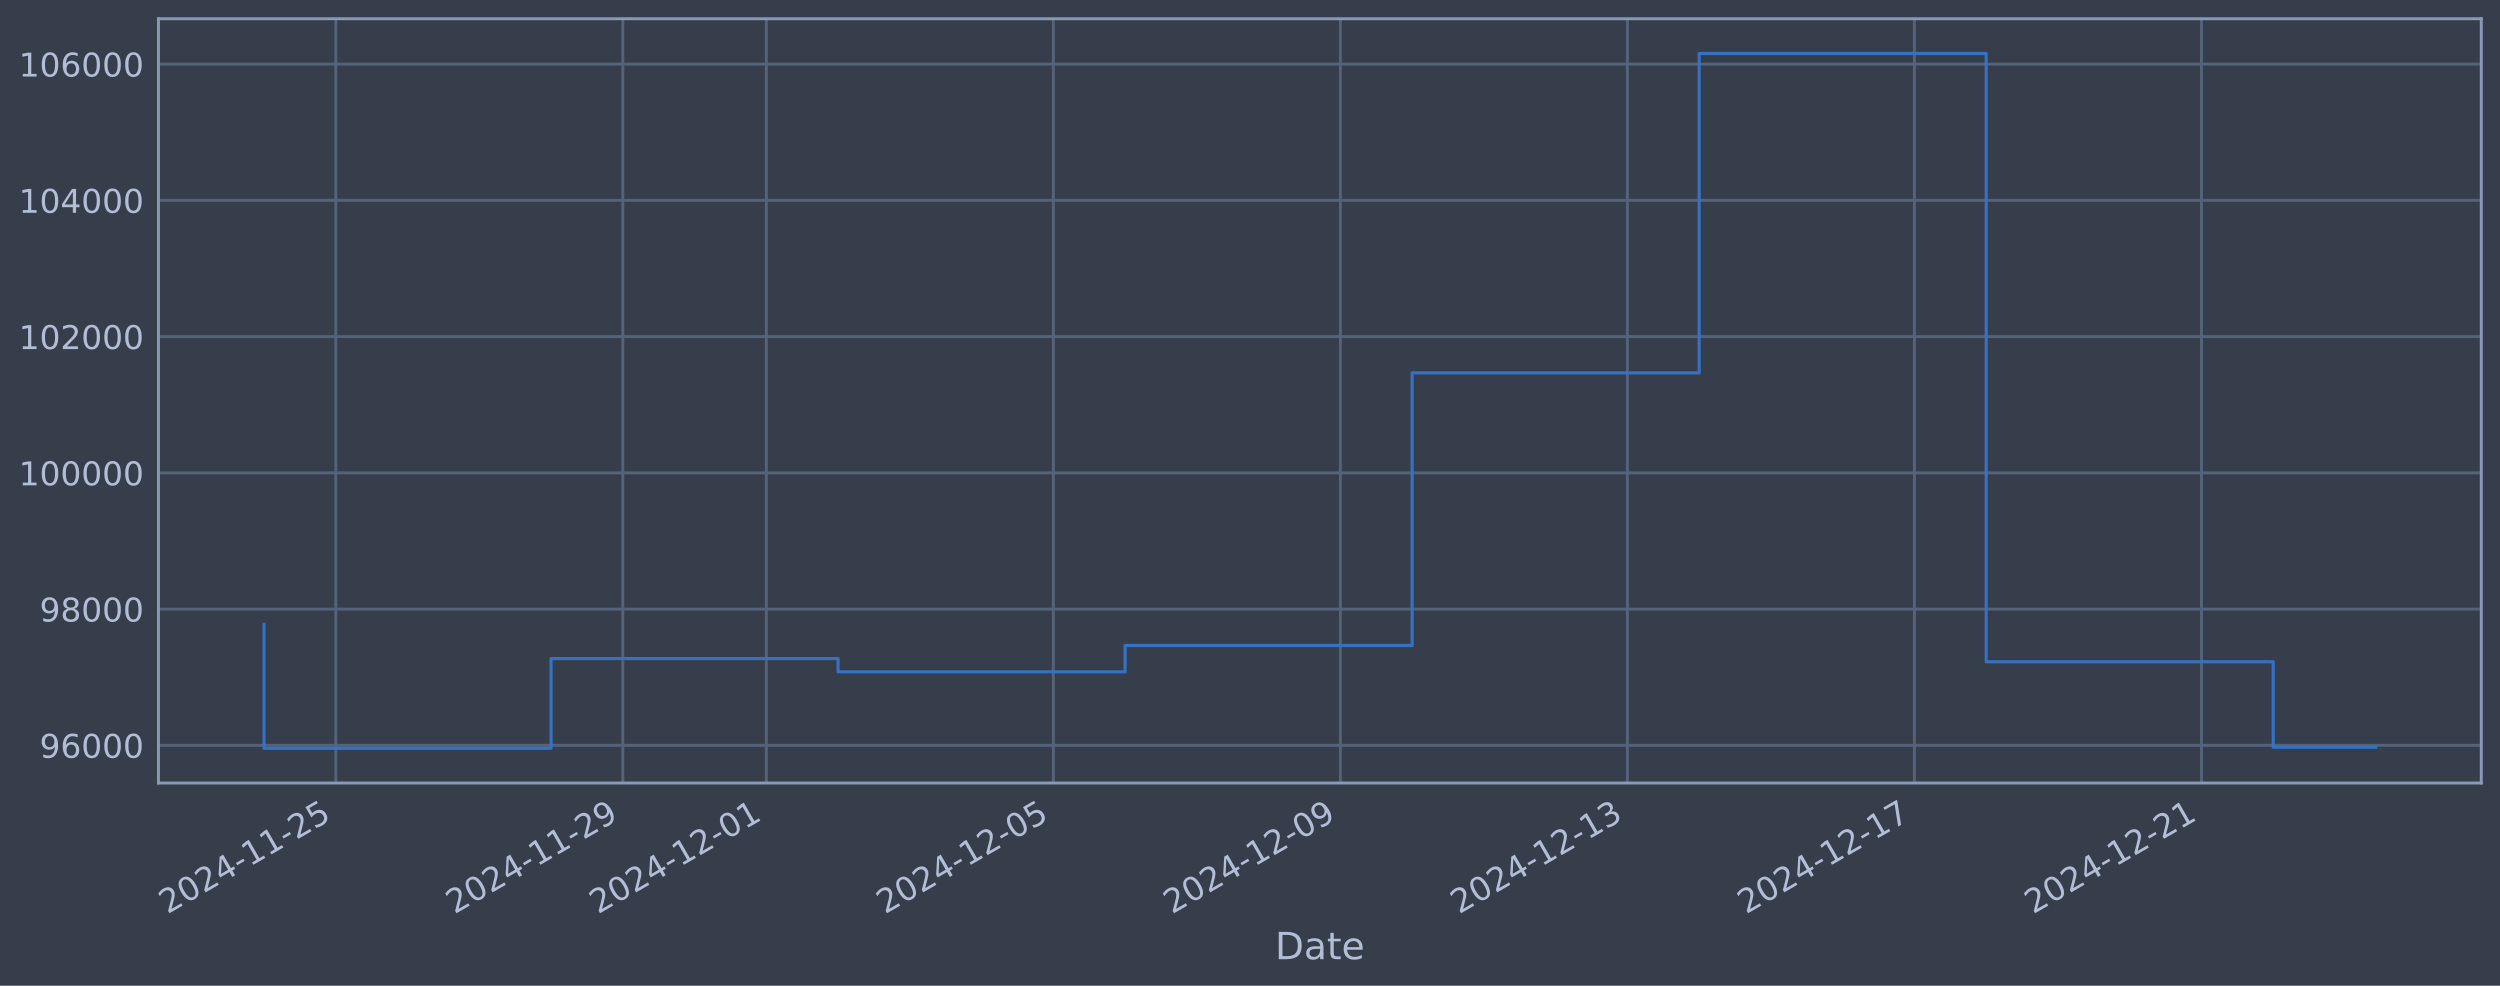
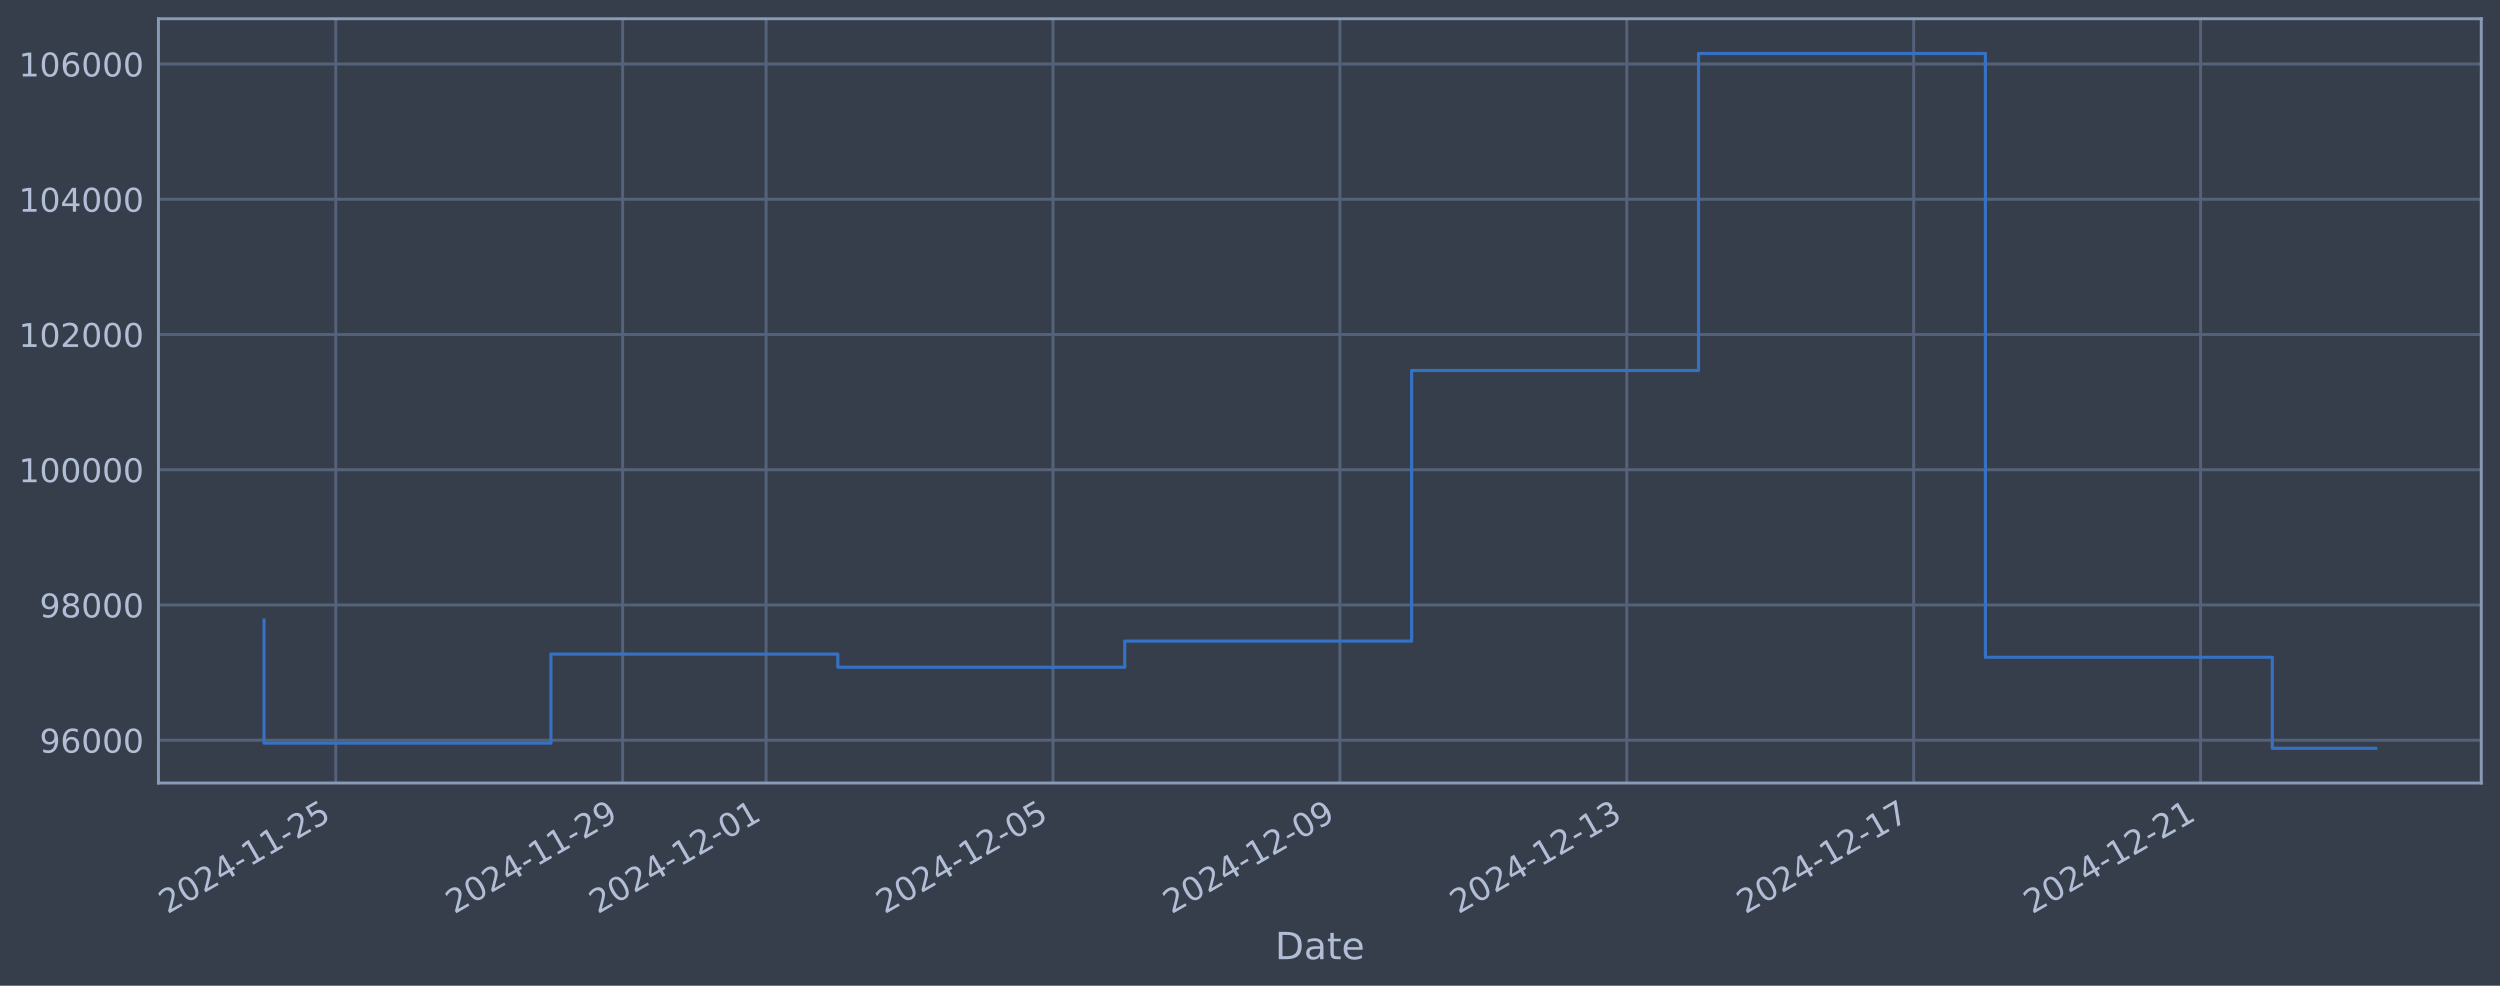
<svg xmlns="http://www.w3.org/2000/svg" xmlns:xlink="http://www.w3.org/1999/xlink" width="960.9pt" height="378.87pt" viewBox="0 0 960.9 378.87" version="1.1">
  <defs>
    <style type="text/css">*{stroke-linejoin: round; stroke-linecap: butt}</style>
  </defs>
  <g id="figure_1">
    <g id="patch_1">
      <path d="M 0 378.87  L 960.9 378.87  L 960.9 0  L 0 0  z " style="fill: #373e4b" />
    </g>
    <g id="axes_1">
      <g id="patch_2">
        <path d="M 60.901 300.96  L 953.701 300.96  L 953.701 7.2  L 60.901 7.2  z " style="fill: #373e4b" />
      </g>
      <g id="matplotlib.axis_1">
        <g id="xtick_1">
          <g id="line2d_1">
-             <path d="M 129.063 300.96  L 129.063 7.2  " clip-path="url(#pd6b614bfd9)" style="fill: none; stroke: #546379; stroke-width: 1.12; stroke-linecap: square" />
+             <path d="M 129.05 300.96  L 129.05 7.2  " clip-path="url(#pb732cf31ad)" style="fill: none; stroke: #546379; stroke-width: 1.12; stroke-linecap: square" />
          </g>
          <g id="line2d_2" />
          <g id="text_1">
-             <g style="fill: #b1bed6" transform="translate(64.33708 351.4642) rotate(-30) scale(0.126 -0.126)">
+             <g style="fill: #b1bed6" transform="translate(64.32475 351.4642) rotate(-30) scale(0.126 -0.126)">
              <defs>
                <path id="DejaVuSans-32" d="M 1228 531  L 3431 531  L 3431 0  L 469 0  L 469 531  Q 828 903 1448 1529  Q 2069 2156 2228 2338  Q 2531 2678 2651 2914  Q 2772 3150 2772 3378  Q 2772 3750 2511 3984  Q 2250 4219 1831 4219  Q 1534 4219 1204 4116  Q 875 4013 500 3803  L 500 4441  Q 881 4594 1212 4672  Q 1544 4750 1819 4750  Q 2544 4750 2975 4387  Q 3406 4025 3406 3419  Q 3406 3131 3298 2873  Q 3191 2616 2906 2266  Q 2828 2175 2409 1742  Q 1991 1309 1228 531  z " transform="scale(0.015625)" />
                <path id="DejaVuSans-30" d="M 2034 4250  Q 1547 4250 1301 3770  Q 1056 3291 1056 2328  Q 1056 1369 1301 889  Q 1547 409 2034 409  Q 2525 409 2770 889  Q 3016 1369 3016 2328  Q 3016 3291 2770 3770  Q 2525 4250 2034 4250  z M 2034 4750  Q 2819 4750 3233 4129  Q 3647 3509 3647 2328  Q 3647 1150 3233 529  Q 2819 -91 2034 -91  Q 1250 -91 836 529  Q 422 1150 422 2328  Q 422 3509 836 4129  Q 1250 4750 2034 4750  z " transform="scale(0.015625)" />
                <path id="DejaVuSans-34" d="M 2419 4116  L 825 1625  L 2419 1625  L 2419 4116  z M 2253 4666  L 3047 4666  L 3047 1625  L 3713 1625  L 3713 1100  L 3047 1100  L 3047 0  L 2419 0  L 2419 1100  L 313 1100  L 313 1709  L 2253 4666  z " transform="scale(0.015625)" />
                <path id="DejaVuSans-2d" d="M 313 2009  L 1997 2009  L 1997 1497  L 313 1497  L 313 2009  z " transform="scale(0.015625)" />
                <path id="DejaVuSans-31" d="M 794 531  L 1825 531  L 1825 4091  L 703 3866  L 703 4441  L 1819 4666  L 2450 4666  L 2450 531  L 3481 531  L 3481 0  L 794 0  L 794 531  z " transform="scale(0.015625)" />
                <path id="DejaVuSans-35" d="M 691 4666  L 3169 4666  L 3169 4134  L 1269 4134  L 1269 2991  Q 1406 3038 1543 3061  Q 1681 3084 1819 3084  Q 2600 3084 3056 2656  Q 3513 2228 3513 1497  Q 3513 744 3044 326  Q 2575 -91 1722 -91  Q 1428 -91 1123 -41  Q 819 9 494 109  L 494 744  Q 775 591 1075 516  Q 1375 441 1709 441  Q 2250 441 2565 725  Q 2881 1009 2881 1497  Q 2881 1984 2565 2268  Q 2250 2553 1709 2553  Q 1456 2553 1204 2497  Q 953 2441 691 2322  L 691 4666  z " transform="scale(0.015625)" />
              </defs>
              <use xlink:href="#DejaVuSans-32" />
              <use xlink:href="#DejaVuSans-30" transform="translate(63.62305 0)" />
              <use xlink:href="#DejaVuSans-32" transform="translate(127.2461 0)" />
              <use xlink:href="#DejaVuSans-34" transform="translate(190.8691 0)" />
              <use xlink:href="#DejaVuSans-2d" transform="translate(254.4922 0)" />
              <use xlink:href="#DejaVuSans-31" transform="translate(290.5762 0)" />
              <use xlink:href="#DejaVuSans-31" transform="translate(354.1992 0)" />
              <use xlink:href="#DejaVuSans-2d" transform="translate(417.8223 0)" />
              <use xlink:href="#DejaVuSans-32" transform="translate(453.9062 0)" />
              <use xlink:href="#DejaVuSans-35" transform="translate(517.5293 0)" />
            </g>
          </g>
        </g>
        <g id="xtick_2">
          <g id="line2d_3">
-             <path d="M 239.384 300.96  L 239.384 7.2  " clip-path="url(#pd6b614bfd9)" style="fill: none; stroke: #546379; stroke-width: 1.12; stroke-linecap: square" />
+             <path d="M 239.322 300.96  L 239.322 7.2  " clip-path="url(#pb732cf31ad)" style="fill: none; stroke: #546379; stroke-width: 1.12; stroke-linecap: square" />
          </g>
          <g id="line2d_4" />
          <g id="text_2">
-             <g style="fill: #b1bed6" transform="translate(174.6582 351.4642) rotate(-30) scale(0.126 -0.126)">
+             <g style="fill: #b1bed6" transform="translate(174.5965 351.4642) rotate(-30) scale(0.126 -0.126)">
              <defs>
                <path id="DejaVuSans-39" d="M 703 97  L 703 672  Q 941 559 1184 500  Q 1428 441 1663 441  Q 2288 441 2617 861  Q 2947 1281 2994 2138  Q 2813 1869 2534 1725  Q 2256 1581 1919 1581  Q 1219 1581 811 2004  Q 403 2428 403 3163  Q 403 3881 828 4315  Q 1253 4750 1959 4750  Q 2769 4750 3195 4129  Q 3622 3509 3622 2328  Q 3622 1225 3098 567  Q 2575 -91 1691 -91  Q 1453 -91 1209 -44  Q 966 3 703 97  z M 1959 2075  Q 2384 2075 2632 2365  Q 2881 2656 2881 3163  Q 2881 3666 2632 3958  Q 2384 4250 1959 4250  Q 1534 4250 1286 3958  Q 1038 3666 1038 3163  Q 1038 2656 1286 2365  Q 1534 2075 1959 2075  z " transform="scale(0.015625)" />
              </defs>
              <use xlink:href="#DejaVuSans-32" />
              <use xlink:href="#DejaVuSans-30" transform="translate(63.62305 0)" />
              <use xlink:href="#DejaVuSans-32" transform="translate(127.2461 0)" />
              <use xlink:href="#DejaVuSans-34" transform="translate(190.8691 0)" />
              <use xlink:href="#DejaVuSans-2d" transform="translate(254.4922 0)" />
              <use xlink:href="#DejaVuSans-31" transform="translate(290.5762 0)" />
              <use xlink:href="#DejaVuSans-31" transform="translate(354.1992 0)" />
              <use xlink:href="#DejaVuSans-2d" transform="translate(417.8223 0)" />
              <use xlink:href="#DejaVuSans-32" transform="translate(453.9062 0)" />
              <use xlink:href="#DejaVuSans-39" transform="translate(517.5293 0)" />
            </g>
          </g>
        </g>
        <g id="xtick_3">
          <g id="line2d_5">
-             <path d="M 294.544 300.96  L 294.544 7.2  " clip-path="url(#pd6b614bfd9)" style="fill: none; stroke: #546379; stroke-width: 1.12; stroke-linecap: square" />
+             <path d="M 294.458 300.96  L 294.458 7.2  " clip-path="url(#pb732cf31ad)" style="fill: none; stroke: #546379; stroke-width: 1.12; stroke-linecap: square" />
          </g>
          <g id="line2d_6" />
          <g id="text_3">
-             <g style="fill: #b1bed6" transform="translate(229.8187 351.4642) rotate(-30) scale(0.126 -0.126)">
+             <g style="fill: #b1bed6" transform="translate(229.7324 351.4642) rotate(-30) scale(0.126 -0.126)">
              <use xlink:href="#DejaVuSans-32" />
              <use xlink:href="#DejaVuSans-30" transform="translate(63.62305 0)" />
              <use xlink:href="#DejaVuSans-32" transform="translate(127.2461 0)" />
              <use xlink:href="#DejaVuSans-34" transform="translate(190.8691 0)" />
              <use xlink:href="#DejaVuSans-2d" transform="translate(254.4922 0)" />
              <use xlink:href="#DejaVuSans-31" transform="translate(290.5762 0)" />
              <use xlink:href="#DejaVuSans-32" transform="translate(354.1992 0)" />
              <use xlink:href="#DejaVuSans-2d" transform="translate(417.8223 0)" />
              <use xlink:href="#DejaVuSans-30" transform="translate(453.9062 0)" />
              <use xlink:href="#DejaVuSans-31" transform="translate(517.5293 0)" />
            </g>
          </g>
        </g>
        <g id="xtick_4">
          <g id="line2d_7">
-             <path d="M 404.865 300.96  L 404.865 7.2  " clip-path="url(#pd6b614bfd9)" style="fill: none; stroke: #546379; stroke-width: 1.12; stroke-linecap: square" />
+             <path d="M 404.73 300.96  L 404.73 7.2  " clip-path="url(#pb732cf31ad)" style="fill: none; stroke: #546379; stroke-width: 1.12; stroke-linecap: square" />
          </g>
          <g id="line2d_8" />
          <g id="text_4">
-             <g style="fill: #b1bed6" transform="translate(340.1398 351.4642) rotate(-30) scale(0.126 -0.126)">
+             <g style="fill: #b1bed6" transform="translate(340.0042 351.4642) rotate(-30) scale(0.126 -0.126)">
              <use xlink:href="#DejaVuSans-32" />
              <use xlink:href="#DejaVuSans-30" transform="translate(63.62305 0)" />
              <use xlink:href="#DejaVuSans-32" transform="translate(127.2461 0)" />
              <use xlink:href="#DejaVuSans-34" transform="translate(190.8691 0)" />
              <use xlink:href="#DejaVuSans-2d" transform="translate(254.4922 0)" />
              <use xlink:href="#DejaVuSans-31" transform="translate(290.5762 0)" />
              <use xlink:href="#DejaVuSans-32" transform="translate(354.1992 0)" />
              <use xlink:href="#DejaVuSans-2d" transform="translate(417.8223 0)" />
              <use xlink:href="#DejaVuSans-30" transform="translate(453.9062 0)" />
              <use xlink:href="#DejaVuSans-35" transform="translate(517.5293 0)" />
            </g>
          </g>
        </g>
        <g id="xtick_5">
          <g id="line2d_9">
-             <path d="M 515.186 300.96  L 515.186 7.2  " clip-path="url(#pd6b614bfd9)" style="fill: none; stroke: #546379; stroke-width: 1.12; stroke-linecap: square" />
+             <path d="M 515.001 300.96  L 515.001 7.2  " clip-path="url(#pb732cf31ad)" style="fill: none; stroke: #546379; stroke-width: 1.12; stroke-linecap: square" />
          </g>
          <g id="line2d_10" />
          <g id="text_5">
-             <g style="fill: #b1bed6" transform="translate(450.4609 351.4642) rotate(-30) scale(0.126 -0.126)">
+             <g style="fill: #b1bed6" transform="translate(450.276 351.4642) rotate(-30) scale(0.126 -0.126)">
              <use xlink:href="#DejaVuSans-32" />
              <use xlink:href="#DejaVuSans-30" transform="translate(63.62305 0)" />
              <use xlink:href="#DejaVuSans-32" transform="translate(127.2461 0)" />
              <use xlink:href="#DejaVuSans-34" transform="translate(190.8691 0)" />
              <use xlink:href="#DejaVuSans-2d" transform="translate(254.4922 0)" />
              <use xlink:href="#DejaVuSans-31" transform="translate(290.5762 0)" />
              <use xlink:href="#DejaVuSans-32" transform="translate(354.1992 0)" />
              <use xlink:href="#DejaVuSans-2d" transform="translate(417.8223 0)" />
              <use xlink:href="#DejaVuSans-30" transform="translate(453.9062 0)" />
              <use xlink:href="#DejaVuSans-39" transform="translate(517.5293 0)" />
            </g>
          </g>
        </g>
        <g id="xtick_6">
          <g id="line2d_11">
-             <path d="M 625.508 300.96  L 625.508 7.2  " clip-path="url(#pd6b614bfd9)" style="fill: none; stroke: #546379; stroke-width: 1.12; stroke-linecap: square" />
+             <path d="M 625.273 300.96  L 625.273 7.2  " clip-path="url(#pb732cf31ad)" style="fill: none; stroke: #546379; stroke-width: 1.12; stroke-linecap: square" />
          </g>
          <g id="line2d_12" />
          <g id="text_6">
-             <g style="fill: #b1bed6" transform="translate(560.782 351.4642) rotate(-30) scale(0.126 -0.126)">
+             <g style="fill: #b1bed6" transform="translate(560.5478 351.4642) rotate(-30) scale(0.126 -0.126)">
              <defs>
                <path id="DejaVuSans-33" d="M 2597 2516  Q 3050 2419 3304 2112  Q 3559 1806 3559 1356  Q 3559 666 3084 287  Q 2609 -91 1734 -91  Q 1441 -91 1130 -33  Q 819 25 488 141  L 488 750  Q 750 597 1062 519  Q 1375 441 1716 441  Q 2309 441 2620 675  Q 2931 909 2931 1356  Q 2931 1769 2642 2001  Q 2353 2234 1838 2234  L 1294 2234  L 1294 2753  L 1863 2753  Q 2328 2753 2575 2939  Q 2822 3125 2822 3475  Q 2822 3834 2567 4026  Q 2313 4219 1838 4219  Q 1578 4219 1281 4162  Q 984 4106 628 3988  L 628 4550  Q 988 4650 1302 4700  Q 1616 4750 1894 4750  Q 2613 4750 3031 4423  Q 3450 4097 3450 3541  Q 3450 3153 3228 2886  Q 3006 2619 2597 2516  z " transform="scale(0.015625)" />
              </defs>
              <use xlink:href="#DejaVuSans-32" />
              <use xlink:href="#DejaVuSans-30" transform="translate(63.62305 0)" />
              <use xlink:href="#DejaVuSans-32" transform="translate(127.2461 0)" />
              <use xlink:href="#DejaVuSans-34" transform="translate(190.8691 0)" />
              <use xlink:href="#DejaVuSans-2d" transform="translate(254.4922 0)" />
              <use xlink:href="#DejaVuSans-31" transform="translate(290.5762 0)" />
              <use xlink:href="#DejaVuSans-32" transform="translate(354.1992 0)" />
              <use xlink:href="#DejaVuSans-2d" transform="translate(417.8223 0)" />
              <use xlink:href="#DejaVuSans-31" transform="translate(453.9062 0)" />
              <use xlink:href="#DejaVuSans-33" transform="translate(517.5293 0)" />
            </g>
          </g>
        </g>
        <g id="xtick_7">
          <g id="line2d_13">
-             <path d="M 735.829 300.96  L 735.829 7.2  " clip-path="url(#pd6b614bfd9)" style="fill: none; stroke: #546379; stroke-width: 1.12; stroke-linecap: square" />
+             <path d="M 735.545 300.96  L 735.545 7.2  " clip-path="url(#pb732cf31ad)" style="fill: none; stroke: #546379; stroke-width: 1.12; stroke-linecap: square" />
          </g>
          <g id="line2d_14" />
          <g id="text_7">
-             <g style="fill: #b1bed6" transform="translate(671.1031 351.4642) rotate(-30) scale(0.126 -0.126)">
+             <g style="fill: #b1bed6" transform="translate(670.8196 351.4642) rotate(-30) scale(0.126 -0.126)">
              <defs>
                <path id="DejaVuSans-37" d="M 525 4666  L 3525 4666  L 3525 4397  L 1831 0  L 1172 0  L 2766 4134  L 525 4134  L 525 4666  z " transform="scale(0.015625)" />
              </defs>
              <use xlink:href="#DejaVuSans-32" />
              <use xlink:href="#DejaVuSans-30" transform="translate(63.62305 0)" />
              <use xlink:href="#DejaVuSans-32" transform="translate(127.2461 0)" />
              <use xlink:href="#DejaVuSans-34" transform="translate(190.8691 0)" />
              <use xlink:href="#DejaVuSans-2d" transform="translate(254.4922 0)" />
              <use xlink:href="#DejaVuSans-31" transform="translate(290.5762 0)" />
              <use xlink:href="#DejaVuSans-32" transform="translate(354.1992 0)" />
              <use xlink:href="#DejaVuSans-2d" transform="translate(417.8223 0)" />
              <use xlink:href="#DejaVuSans-31" transform="translate(453.9062 0)" />
              <use xlink:href="#DejaVuSans-37" transform="translate(517.5293 0)" />
            </g>
          </g>
        </g>
        <g id="xtick_8">
          <g id="line2d_15">
-             <path d="M 846.15 300.96  L 846.15 7.2  " clip-path="url(#pd6b614bfd9)" style="fill: none; stroke: #546379; stroke-width: 1.12; stroke-linecap: square" />
+             <path d="M 845.817 300.96  L 845.817 7.2  " clip-path="url(#pb732cf31ad)" style="fill: none; stroke: #546379; stroke-width: 1.12; stroke-linecap: square" />
          </g>
          <g id="line2d_16" />
          <g id="text_8">
-             <g style="fill: #b1bed6" transform="translate(781.4242 351.4642) rotate(-30) scale(0.126 -0.126)">
+             <g style="fill: #b1bed6" transform="translate(781.0913 351.4642) rotate(-30) scale(0.126 -0.126)">
              <use xlink:href="#DejaVuSans-32" />
              <use xlink:href="#DejaVuSans-30" transform="translate(63.62305 0)" />
              <use xlink:href="#DejaVuSans-32" transform="translate(127.2461 0)" />
              <use xlink:href="#DejaVuSans-34" transform="translate(190.8691 0)" />
              <use xlink:href="#DejaVuSans-2d" transform="translate(254.4922 0)" />
              <use xlink:href="#DejaVuSans-31" transform="translate(290.5762 0)" />
              <use xlink:href="#DejaVuSans-32" transform="translate(354.1992 0)" />
              <use xlink:href="#DejaVuSans-2d" transform="translate(417.8223 0)" />
              <use xlink:href="#DejaVuSans-32" transform="translate(453.9062 0)" />
              <use xlink:href="#DejaVuSans-31" transform="translate(517.5293 0)" />
            </g>
          </g>
        </g>
        <g id="text_9">
          <g style="fill: #b1bed6" transform="translate(490.0914 368.6753) scale(0.144 -0.144)">
            <defs>
              <path id="DejaVuSans-44" d="M 1259 4147  L 1259 519  L 2022 519  Q 2988 519 3436 956  Q 3884 1394 3884 2338  Q 3884 3275 3436 3711  Q 2988 4147 2022 4147  L 1259 4147  z M 628 4666  L 1925 4666  Q 3281 4666 3915 4102  Q 4550 3538 4550 2338  Q 4550 1131 3912 565  Q 3275 0 1925 0  L 628 0  L 628 4666  z " transform="scale(0.015625)" />
              <path id="DejaVuSans-61" d="M 2194 1759  Q 1497 1759 1228 1600  Q 959 1441 959 1056  Q 959 750 1161 570  Q 1363 391 1709 391  Q 2188 391 2477 730  Q 2766 1069 2766 1631  L 2766 1759  L 2194 1759  z M 3341 1997  L 3341 0  L 2766 0  L 2766 531  Q 2569 213 2275 61  Q 1981 -91 1556 -91  Q 1019 -91 701 211  Q 384 513 384 1019  Q 384 1609 779 1909  Q 1175 2209 1959 2209  L 2766 2209  L 2766 2266  Q 2766 2663 2505 2880  Q 2244 3097 1772 3097  Q 1472 3097 1187 3025  Q 903 2953 641 2809  L 641 3341  Q 956 3463 1253 3523  Q 1550 3584 1831 3584  Q 2591 3584 2966 3190  Q 3341 2797 3341 1997  z " transform="scale(0.015625)" />
              <path id="DejaVuSans-74" d="M 1172 4494  L 1172 3500  L 2356 3500  L 2356 3053  L 1172 3053  L 1172 1153  Q 1172 725 1289 603  Q 1406 481 1766 481  L 2356 481  L 2356 0  L 1766 0  Q 1100 0 847 248  Q 594 497 594 1153  L 594 3053  L 172 3053  L 172 3500  L 594 3500  L 594 4494  L 1172 4494  z " transform="scale(0.015625)" />
              <path id="DejaVuSans-65" d="M 3597 1894  L 3597 1613  L 953 1613  Q 991 1019 1311 708  Q 1631 397 2203 397  Q 2534 397 2845 478  Q 3156 559 3463 722  L 3463 178  Q 3153 47 2828 -22  Q 2503 -91 2169 -91  Q 1331 -91 842 396  Q 353 884 353 1716  Q 353 2575 817 3079  Q 1281 3584 2069 3584  Q 2775 3584 3186 3129  Q 3597 2675 3597 1894  z M 3022 2063  Q 3016 2534 2758 2815  Q 2500 3097 2075 3097  Q 1594 3097 1305 2825  Q 1016 2553 972 2059  L 3022 2063  z " transform="scale(0.015625)" />
            </defs>
            <use xlink:href="#DejaVuSans-44" />
            <use xlink:href="#DejaVuSans-61" transform="translate(77.00195 0)" />
            <use xlink:href="#DejaVuSans-74" transform="translate(138.2812 0)" />
            <use xlink:href="#DejaVuSans-65" transform="translate(177.4902 0)" />
          </g>
        </g>
      </g>
      <g id="matplotlib.axis_2">
        <g id="ytick_1">
          <g id="line2d_17">
-             <path d="M 60.901 286.481  L 953.701 286.481  " clip-path="url(#pd6b614bfd9)" style="fill: none; stroke: #546379; stroke-width: 1.12; stroke-linecap: square" />
+             <path d="M 60.901 284.506  L 953.701 284.506  " clip-path="url(#pb732cf31ad)" style="fill: none; stroke: #546379; stroke-width: 1.12; stroke-linecap: square" />
          </g>
          <g id="line2d_18" />
          <g id="text_10">
-             <g style="fill: #b1bed6" transform="translate(15.21675 291.2681) scale(0.126 -0.126)">
+             <g style="fill: #b1bed6" transform="translate(15.21675 289.2928) scale(0.126 -0.126)">
              <defs>
                <path id="DejaVuSans-36" d="M 2113 2584  Q 1688 2584 1439 2293  Q 1191 2003 1191 1497  Q 1191 994 1439 701  Q 1688 409 2113 409  Q 2538 409 2786 701  Q 3034 994 3034 1497  Q 3034 2003 2786 2293  Q 2538 2584 2113 2584  z M 3366 4563  L 3366 3988  Q 3128 4100 2886 4159  Q 2644 4219 2406 4219  Q 1781 4219 1451 3797  Q 1122 3375 1075 2522  Q 1259 2794 1537 2939  Q 1816 3084 2150 3084  Q 2853 3084 3261 2657  Q 3669 2231 3669 1497  Q 3669 778 3244 343  Q 2819 -91 2113 -91  Q 1303 -91 875 529  Q 447 1150 447 2328  Q 447 3434 972 4092  Q 1497 4750 2381 4750  Q 2619 4750 2861 4703  Q 3103 4656 3366 4563  z " transform="scale(0.015625)" />
              </defs>
              <use xlink:href="#DejaVuSans-39" />
              <use xlink:href="#DejaVuSans-36" transform="translate(63.62305 0)" />
              <use xlink:href="#DejaVuSans-30" transform="translate(127.2461 0)" />
              <use xlink:href="#DejaVuSans-30" transform="translate(190.8691 0)" />
              <use xlink:href="#DejaVuSans-30" transform="translate(254.4922 0)" />
            </g>
          </g>
        </g>
        <g id="ytick_2">
          <g id="line2d_19">
-             <path d="M 60.901 234.112  L 953.701 234.112  " clip-path="url(#pd6b614bfd9)" style="fill: none; stroke: #546379; stroke-width: 1.12; stroke-linecap: square" />
+             <path d="M 60.901 232.526  L 953.701 232.526  " clip-path="url(#pb732cf31ad)" style="fill: none; stroke: #546379; stroke-width: 1.12; stroke-linecap: square" />
          </g>
          <g id="line2d_20" />
          <g id="text_11">
-             <g style="fill: #b1bed6" transform="translate(15.21675 238.8994) scale(0.126 -0.126)">
+             <g style="fill: #b1bed6" transform="translate(15.21675 237.3132) scale(0.126 -0.126)">
              <defs>
                <path id="DejaVuSans-38" d="M 2034 2216  Q 1584 2216 1326 1975  Q 1069 1734 1069 1313  Q 1069 891 1326 650  Q 1584 409 2034 409  Q 2484 409 2743 651  Q 3003 894 3003 1313  Q 3003 1734 2745 1975  Q 2488 2216 2034 2216  z M 1403 2484  Q 997 2584 770 2862  Q 544 3141 544 3541  Q 544 4100 942 4425  Q 1341 4750 2034 4750  Q 2731 4750 3128 4425  Q 3525 4100 3525 3541  Q 3525 3141 3298 2862  Q 3072 2584 2669 2484  Q 3125 2378 3379 2068  Q 3634 1759 3634 1313  Q 3634 634 3220 271  Q 2806 -91 2034 -91  Q 1263 -91 848 271  Q 434 634 434 1313  Q 434 1759 690 2068  Q 947 2378 1403 2484  z M 1172 3481  Q 1172 3119 1398 2916  Q 1625 2713 2034 2713  Q 2441 2713 2670 2916  Q 2900 3119 2900 3481  Q 2900 3844 2670 4047  Q 2441 4250 2034 4250  Q 1625 4250 1398 4047  Q 1172 3844 1172 3481  z " transform="scale(0.015625)" />
              </defs>
              <use xlink:href="#DejaVuSans-39" />
              <use xlink:href="#DejaVuSans-38" transform="translate(63.62305 0)" />
              <use xlink:href="#DejaVuSans-30" transform="translate(127.2461 0)" />
              <use xlink:href="#DejaVuSans-30" transform="translate(190.8691 0)" />
              <use xlink:href="#DejaVuSans-30" transform="translate(254.4922 0)" />
            </g>
          </g>
        </g>
        <g id="ytick_3">
          <g id="line2d_21">
-             <path d="M 60.901 181.744  L 953.701 181.744  " clip-path="url(#pd6b614bfd9)" style="fill: none; stroke: #546379; stroke-width: 1.12; stroke-linecap: square" />
+             <path d="M 60.901 180.546  L 953.701 180.546  " clip-path="url(#pb732cf31ad)" style="fill: none; stroke: #546379; stroke-width: 1.12; stroke-linecap: square" />
          </g>
          <g id="line2d_22" />
          <g id="text_12">
-             <g style="fill: #b1bed6" transform="translate(7.2 186.5308) scale(0.126 -0.126)">
+             <g style="fill: #b1bed6" transform="translate(7.2 185.3335) scale(0.126 -0.126)">
              <use xlink:href="#DejaVuSans-31" />
              <use xlink:href="#DejaVuSans-30" transform="translate(63.62305 0)" />
              <use xlink:href="#DejaVuSans-30" transform="translate(127.2461 0)" />
              <use xlink:href="#DejaVuSans-30" transform="translate(190.8691 0)" />
              <use xlink:href="#DejaVuSans-30" transform="translate(254.4922 0)" />
              <use xlink:href="#DejaVuSans-30" transform="translate(318.1152 0)" />
            </g>
          </g>
        </g>
        <g id="ytick_4">
          <g id="line2d_23">
-             <path d="M 60.901 129.375  L 953.701 129.375  " clip-path="url(#pd6b614bfd9)" style="fill: none; stroke: #546379; stroke-width: 1.12; stroke-linecap: square" />
+             <path d="M 60.901 128.567  L 953.701 128.567  " clip-path="url(#pb732cf31ad)" style="fill: none; stroke: #546379; stroke-width: 1.12; stroke-linecap: square" />
          </g>
          <g id="line2d_24" />
          <g id="text_13">
-             <g style="fill: #b1bed6" transform="translate(7.2 134.1621) scale(0.126 -0.126)">
+             <g style="fill: #b1bed6" transform="translate(7.2 133.3538) scale(0.126 -0.126)">
              <use xlink:href="#DejaVuSans-31" />
              <use xlink:href="#DejaVuSans-30" transform="translate(63.62305 0)" />
              <use xlink:href="#DejaVuSans-32" transform="translate(127.2461 0)" />
              <use xlink:href="#DejaVuSans-30" transform="translate(190.8691 0)" />
              <use xlink:href="#DejaVuSans-30" transform="translate(254.4922 0)" />
              <use xlink:href="#DejaVuSans-30" transform="translate(318.1152 0)" />
            </g>
          </g>
        </g>
        <g id="ytick_5">
          <g id="line2d_25">
-             <path d="M 60.901 77.006  L 953.701 77.006  " clip-path="url(#pd6b614bfd9)" style="fill: none; stroke: #546379; stroke-width: 1.12; stroke-linecap: square" />
+             <path d="M 60.901 76.587  L 953.701 76.587  " clip-path="url(#pb732cf31ad)" style="fill: none; stroke: #546379; stroke-width: 1.12; stroke-linecap: square" />
          </g>
          <g id="line2d_26" />
          <g id="text_14">
-             <g style="fill: #b1bed6" transform="translate(7.2 81.79343) scale(0.126 -0.126)">
+             <g style="fill: #b1bed6" transform="translate(7.2 81.3741) scale(0.126 -0.126)">
              <use xlink:href="#DejaVuSans-31" />
              <use xlink:href="#DejaVuSans-30" transform="translate(63.62305 0)" />
              <use xlink:href="#DejaVuSans-34" transform="translate(127.2461 0)" />
              <use xlink:href="#DejaVuSans-30" transform="translate(190.8691 0)" />
              <use xlink:href="#DejaVuSans-30" transform="translate(254.4922 0)" />
              <use xlink:href="#DejaVuSans-30" transform="translate(318.1152 0)" />
            </g>
          </g>
        </g>
        <g id="ytick_6">
          <g id="line2d_27">
-             <path d="M 60.901 24.638  L 953.701 24.638  " clip-path="url(#pd6b614bfd9)" style="fill: none; stroke: #546379; stroke-width: 1.12; stroke-linecap: square" />
+             <path d="M 60.901 24.607  L 953.701 24.607  " clip-path="url(#pb732cf31ad)" style="fill: none; stroke: #546379; stroke-width: 1.12; stroke-linecap: square" />
          </g>
          <g id="line2d_28" />
          <g id="text_15">
-             <g style="fill: #b1bed6" transform="translate(7.2 29.42476) scale(0.126 -0.126)">
+             <g style="fill: #b1bed6" transform="translate(7.2 29.39442) scale(0.126 -0.126)">
              <use xlink:href="#DejaVuSans-31" />
              <use xlink:href="#DejaVuSans-30" transform="translate(63.62305 0)" />
              <use xlink:href="#DejaVuSans-36" transform="translate(127.2461 0)" />
              <use xlink:href="#DejaVuSans-30" transform="translate(190.8691 0)" />
              <use xlink:href="#DejaVuSans-30" transform="translate(254.4922 0)" />
              <use xlink:href="#DejaVuSans-30" transform="translate(318.1152 0)" />
            </g>
          </g>
        </g>
      </g>
      <g id="line2d_29">
-         <path d="M 101.482 239.953  L 101.482 287.607  L 211.803 287.607  L 211.803 253.132  L 322.125 253.132  L 322.125 258.214  L 432.446 258.214  L 432.446 248.107  L 542.767 248.107  L 542.767 143.317  L 653.088 143.317  L 653.088 20.553  L 763.409 20.553  L 763.409 254.365  L 873.73 254.365  L 873.73 287.196  L 913.119 287.196  " clip-path="url(#pd6b614bfd9)" style="fill: none; stroke: #3572c6; stroke-width: 1.2; stroke-linecap: square" />
+         <path d="M 101.482 238.323  L 101.482 285.624  L 211.754 285.624  L 211.754 251.405  L 322.026 251.405  L 322.026 256.449  L 432.298 256.449  L 432.298 246.416  L 542.569 246.416  L 542.569 142.406  L 652.841 142.406  L 652.841 20.553  L 763.113 20.553  L 763.113 252.628  L 873.385 252.628  L 873.385 287.607  L 913.119 287.607  " clip-path="url(#pb732cf31ad)" style="fill: none; stroke: #3572c6; stroke-width: 1.2; stroke-linecap: square" />
      </g>
      <g id="patch_3">
        <path d="M 60.901 300.96  L 60.901 7.2  " style="fill: none; stroke: #899ab8; stroke-width: 1.12; stroke-linejoin: miter; stroke-linecap: square" />
      </g>
      <g id="patch_4">
        <path d="M 953.701 300.96  L 953.701 7.2  " style="fill: none; stroke: #899ab8; stroke-width: 1.12; stroke-linejoin: miter; stroke-linecap: square" />
      </g>
      <g id="patch_5">
        <path d="M 60.901 300.96  L 953.701 300.96  " style="fill: none; stroke: #899ab8; stroke-width: 1.12; stroke-linejoin: miter; stroke-linecap: square" />
      </g>
      <g id="patch_6">
        <path d="M 60.901 7.2  L 953.701 7.2  " style="fill: none; stroke: #899ab8; stroke-width: 1.12; stroke-linejoin: miter; stroke-linecap: square" />
      </g>
    </g>
  </g>
  <defs>
-     <clipPath id="pd6b614bfd9">
+     <clipPath id="pb732cf31ad">
      <rect x="60.901" y="7.2" width="892.8" height="293.76" />
    </clipPath>
  </defs>
</svg>
